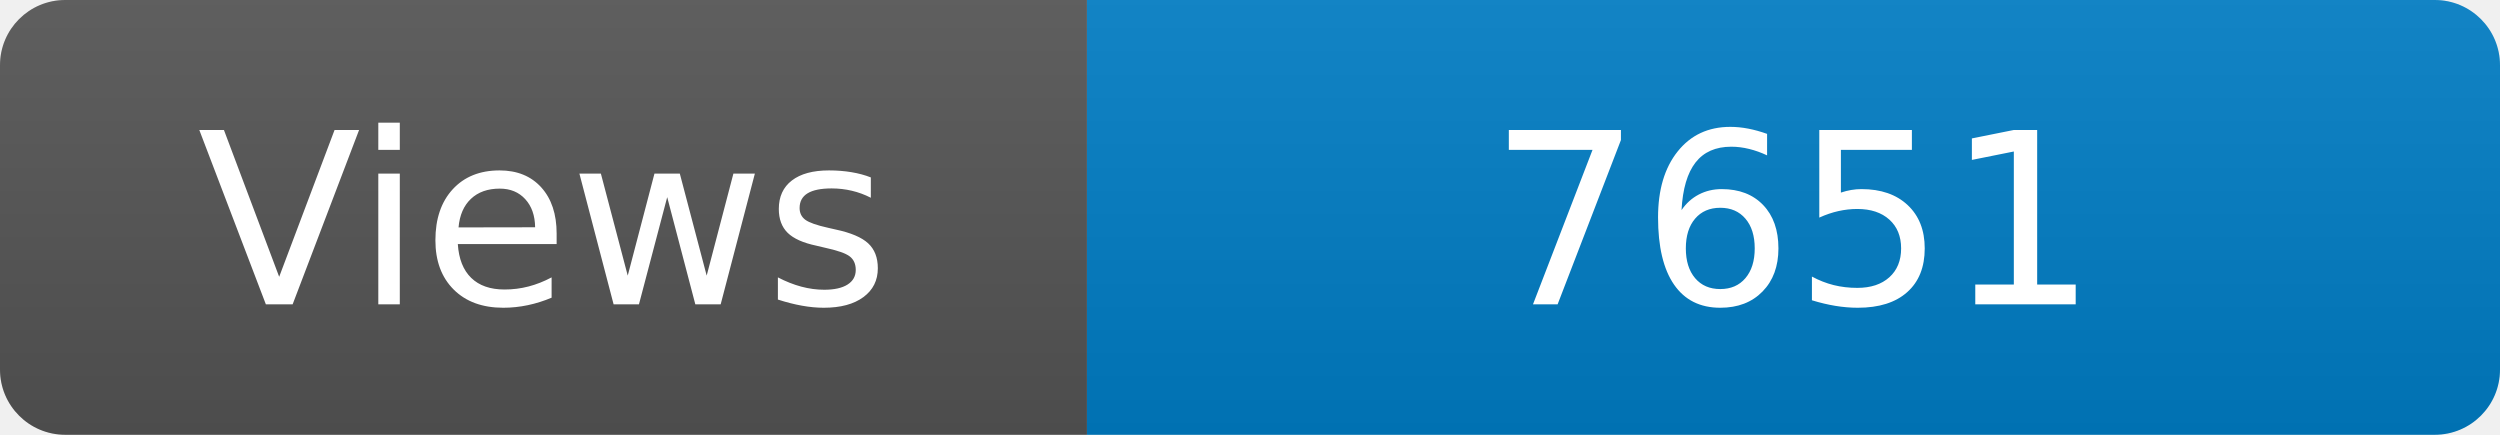
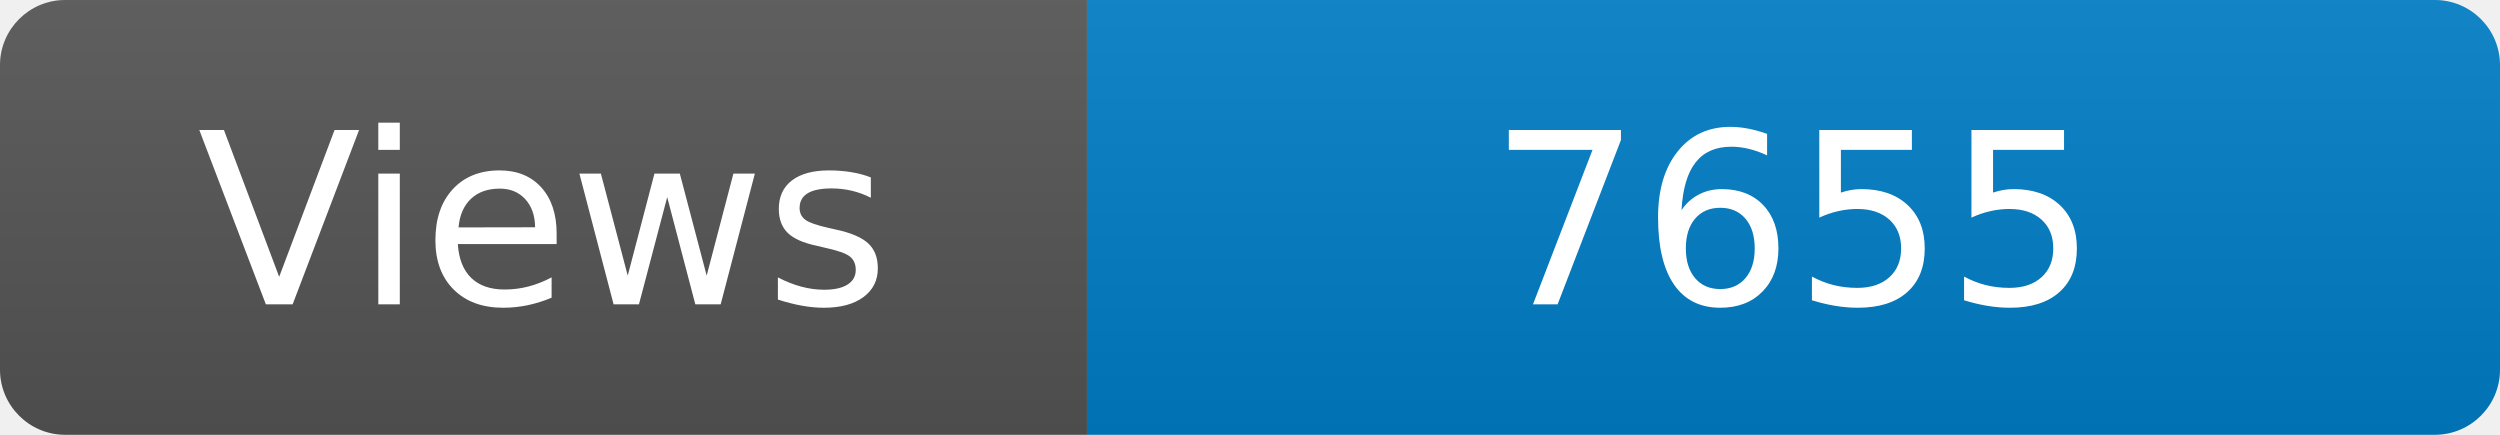
<svg xmlns="http://www.w3.org/2000/svg" width="115" height="20" role="img" aria-label="Maintained?: yes">
  <linearGradient id="s" x2="0" y2="100%">
    <stop offset="0" stop-color="#bbb" stop-opacity=".1" />
    <stop offset="1" stop-opacity=".1" />
  </linearGradient>
  <clipPath id="r">
    <rect width="115" height="20" rx="3" fill="#fff" />
  </clipPath>
  <g clip-path="url(#r)">
    <rect width="50" height="20" fill="#555" />
    <rect x="50" width="160" height="20" fill="#007ec6" />
    <rect width="115" height="20" fill="url(#s)" />
  </g>
  <g fill="#fff" text-anchor="middle" font-family="Verdana,Geneva,DejaVu Sans,sans-serif" font-size="110">
    <text x="250" y="140" transform="scale(.1)" fill="#fff">Views</text>
-     <text x="825" y="140" transform="scale(.1)" fill="#fff">7651</text>
+     <text x="825" y="140" transform="scale(.1)" fill="#fff">7655</text>
  </g>
</svg>
